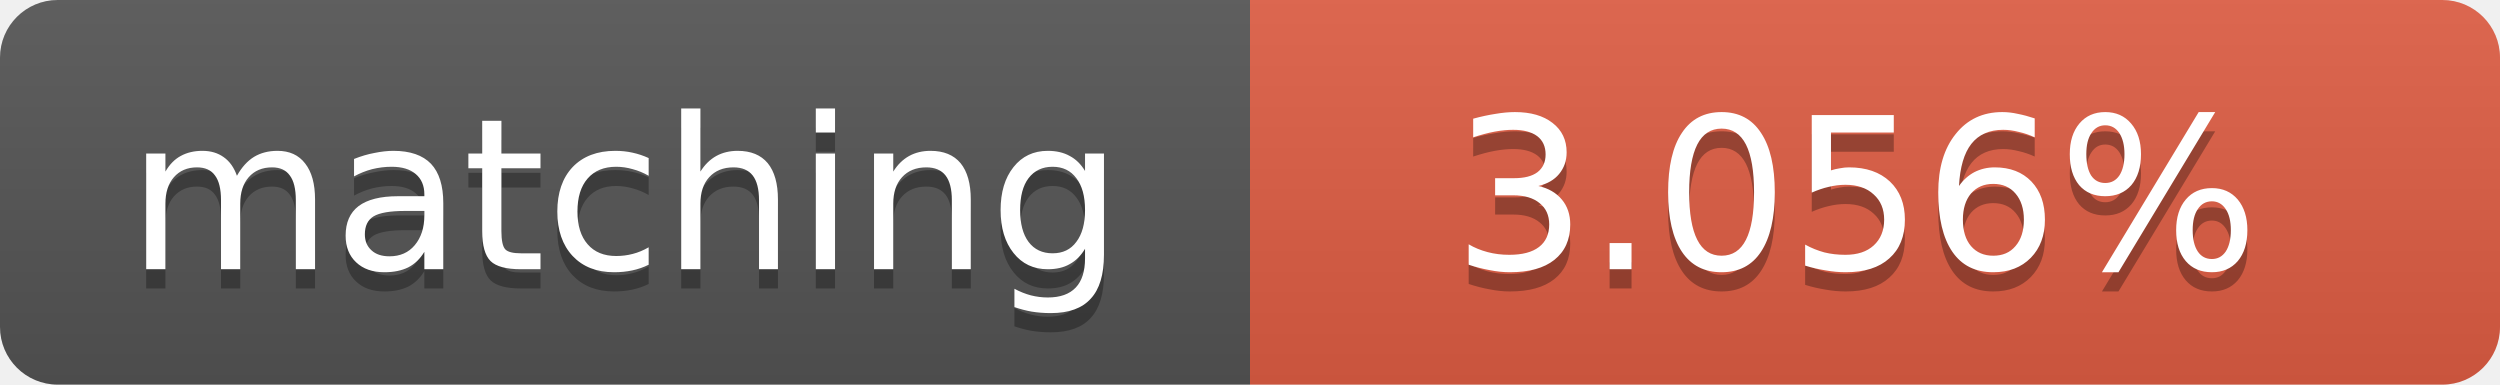
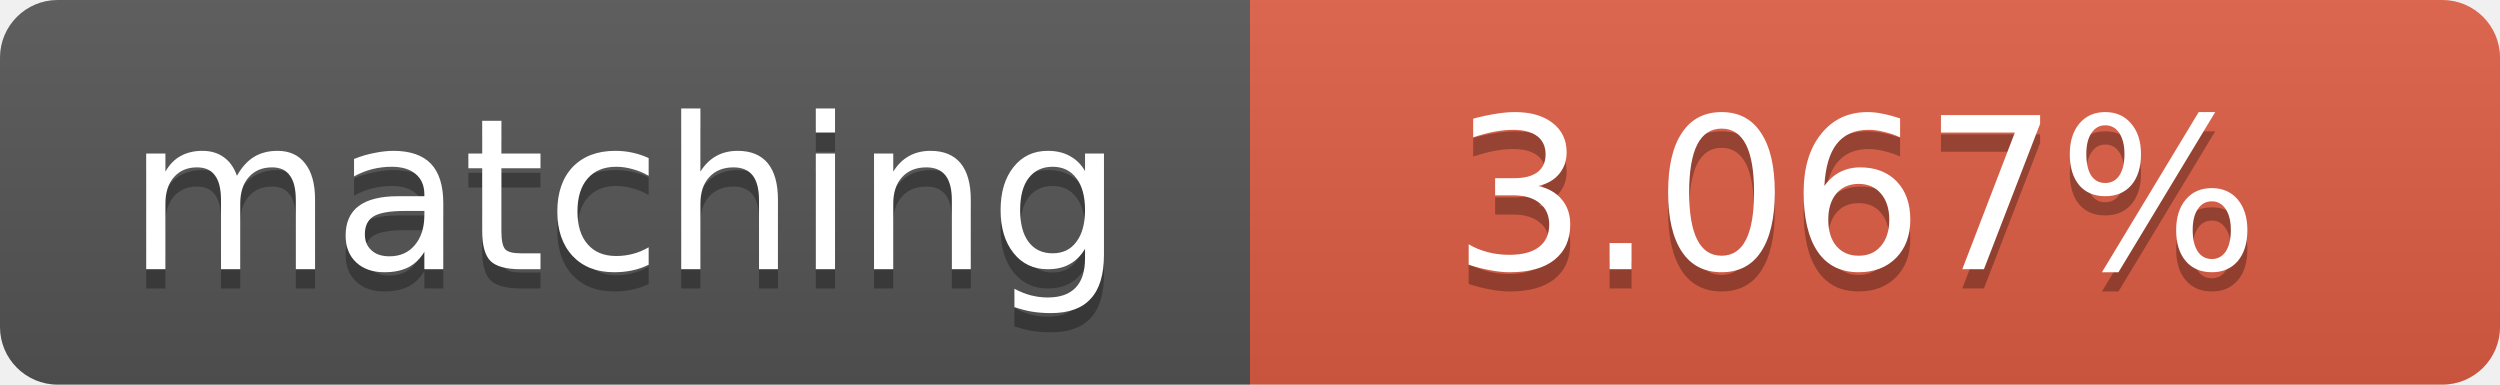
<svg xmlns="http://www.w3.org/2000/svg" width="130" height="20">
  <linearGradient id="b" x2="0" y2="100%">
    <stop offset="0" stop-color="#bbb" stop-opacity=".1" />
    <stop offset="1" stop-opacity=".1" />
  </linearGradient>
  <clipPath id="a">
    <rect width="130" height="20" rx="3" fill="#fff" />
  </clipPath>
  <g clip-path="url(#a)">
    <path fill="#555" d="M0 0h65v20H0z" />
    <path fill="#e05d44" d="M65 0h65v20H65z" />
    <path fill="url(#b)" d="M0 0h130v20H0z" />
  </g>
  <g fill="#fff" text-anchor="middle" font-family="DejaVu Sans,Verdana,Geneva,sans-serif" font-size="11">
    <text x="32.5" y="15" fill="#010101" fill-opacity=".3">matching</text>
    <text x="32.5" y="14">matching</text>
-     <text x="96.5" y="15" fill="#010101" fill-opacity=".3">3.056%</text>
-     <text x="96.5" y="14">3.056%</text>
+     <text x="96.5" y="15" fill="#010101" fill-opacity=".3">3.067%</text>
+     <text x="96.5" y="14">3.067%</text>
  </g>
</svg>
